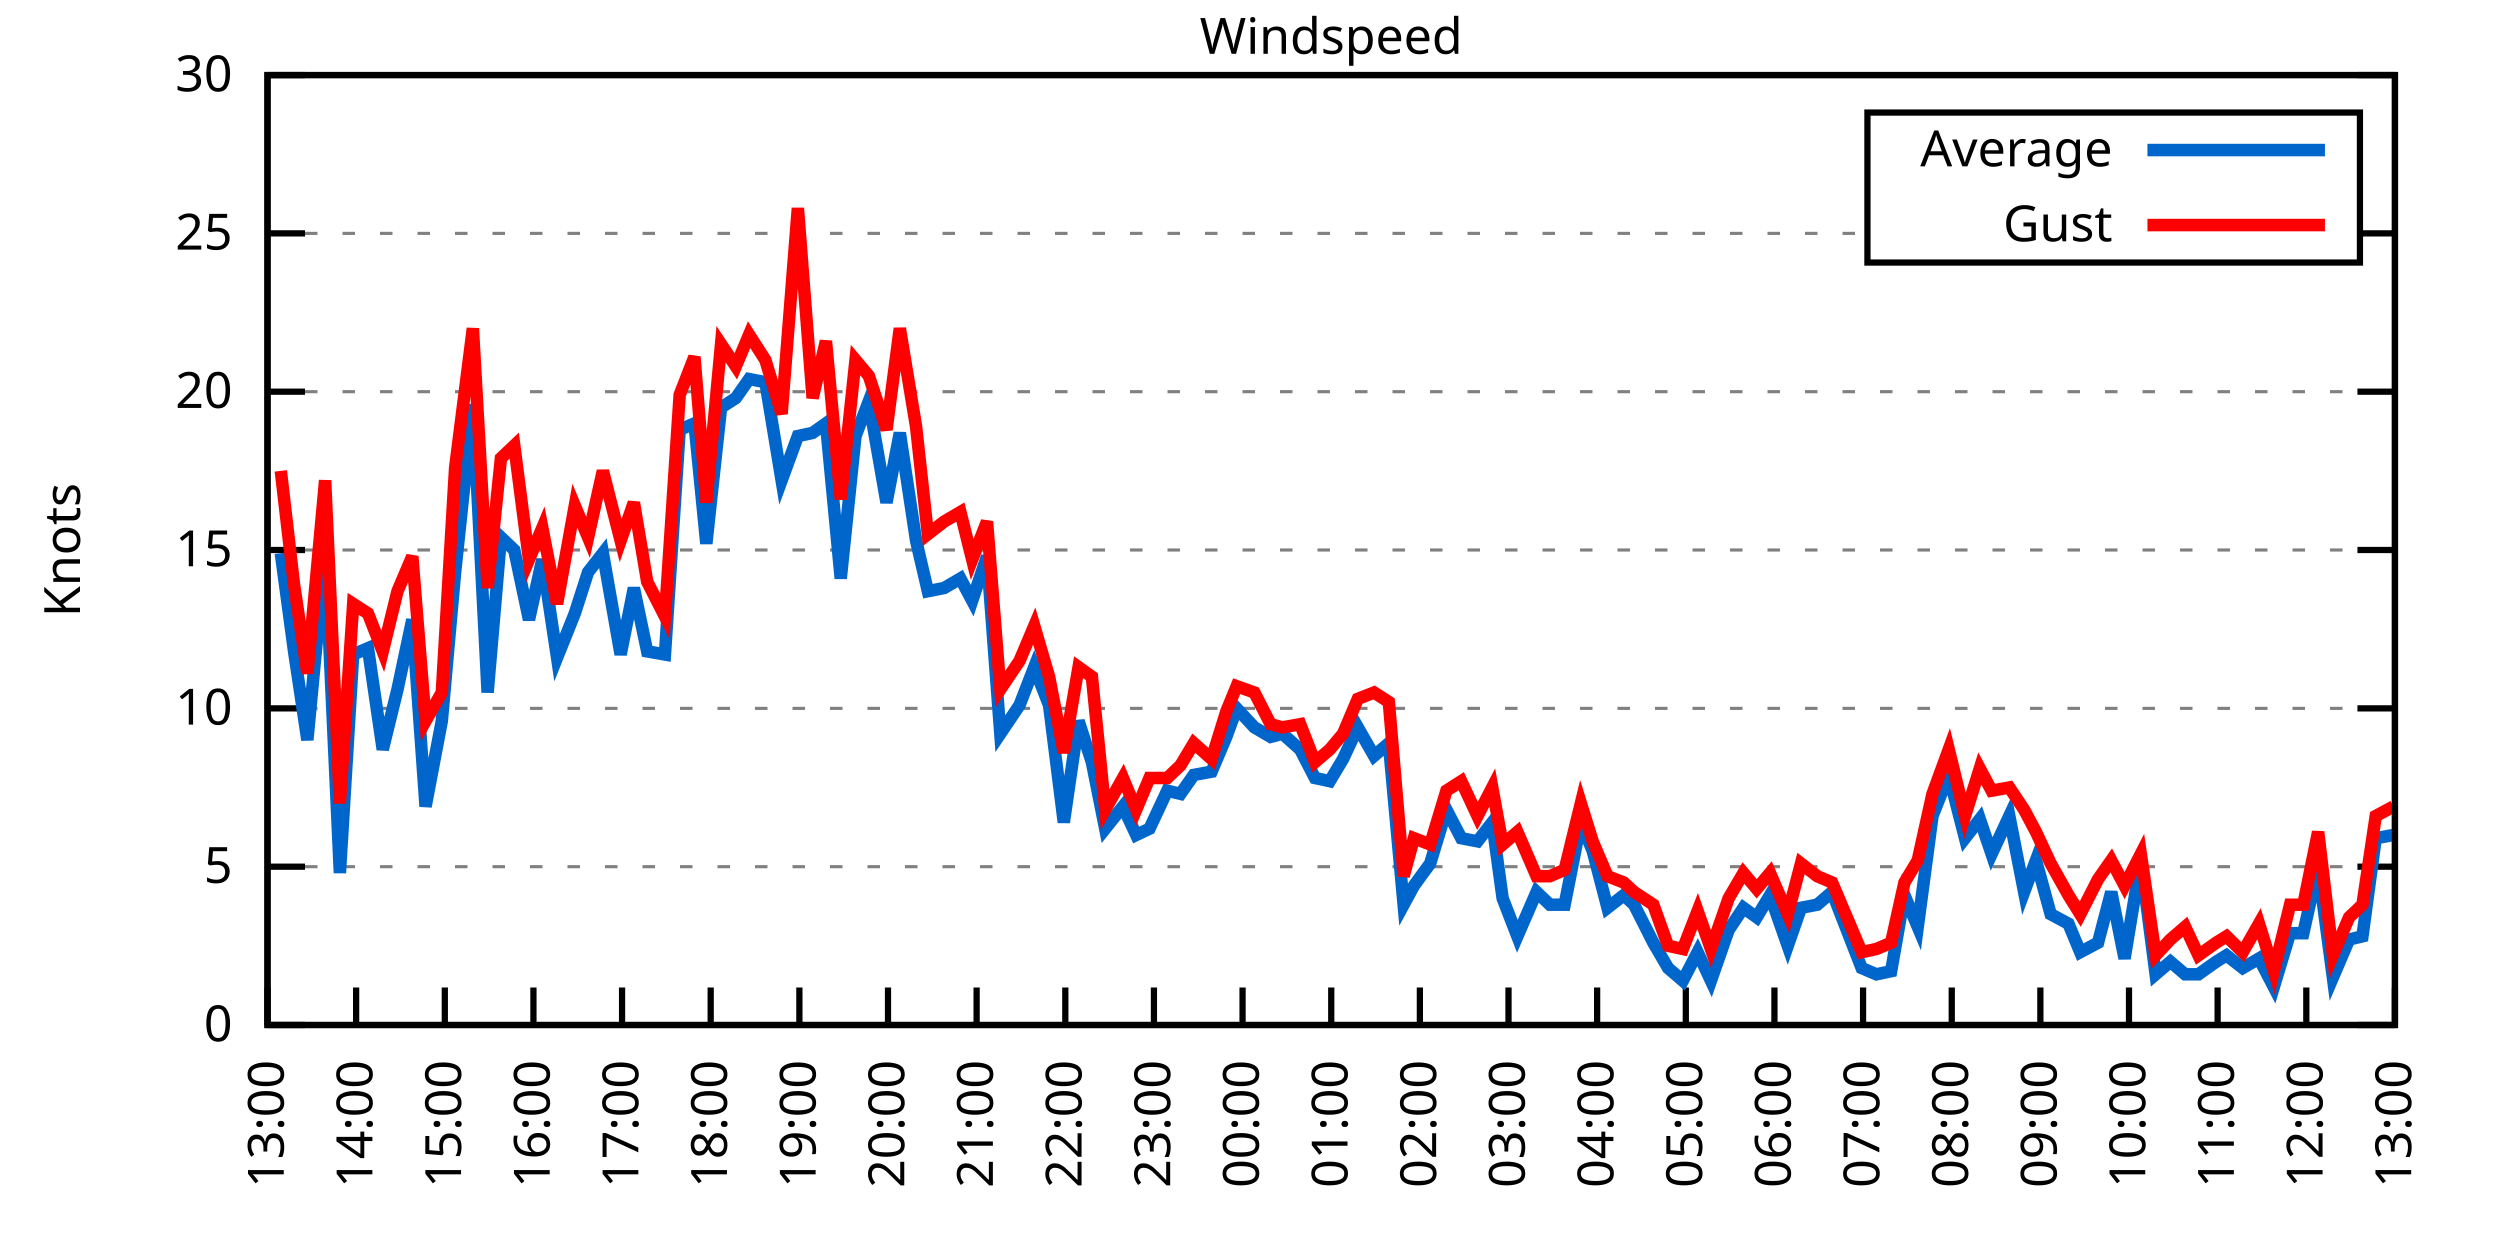
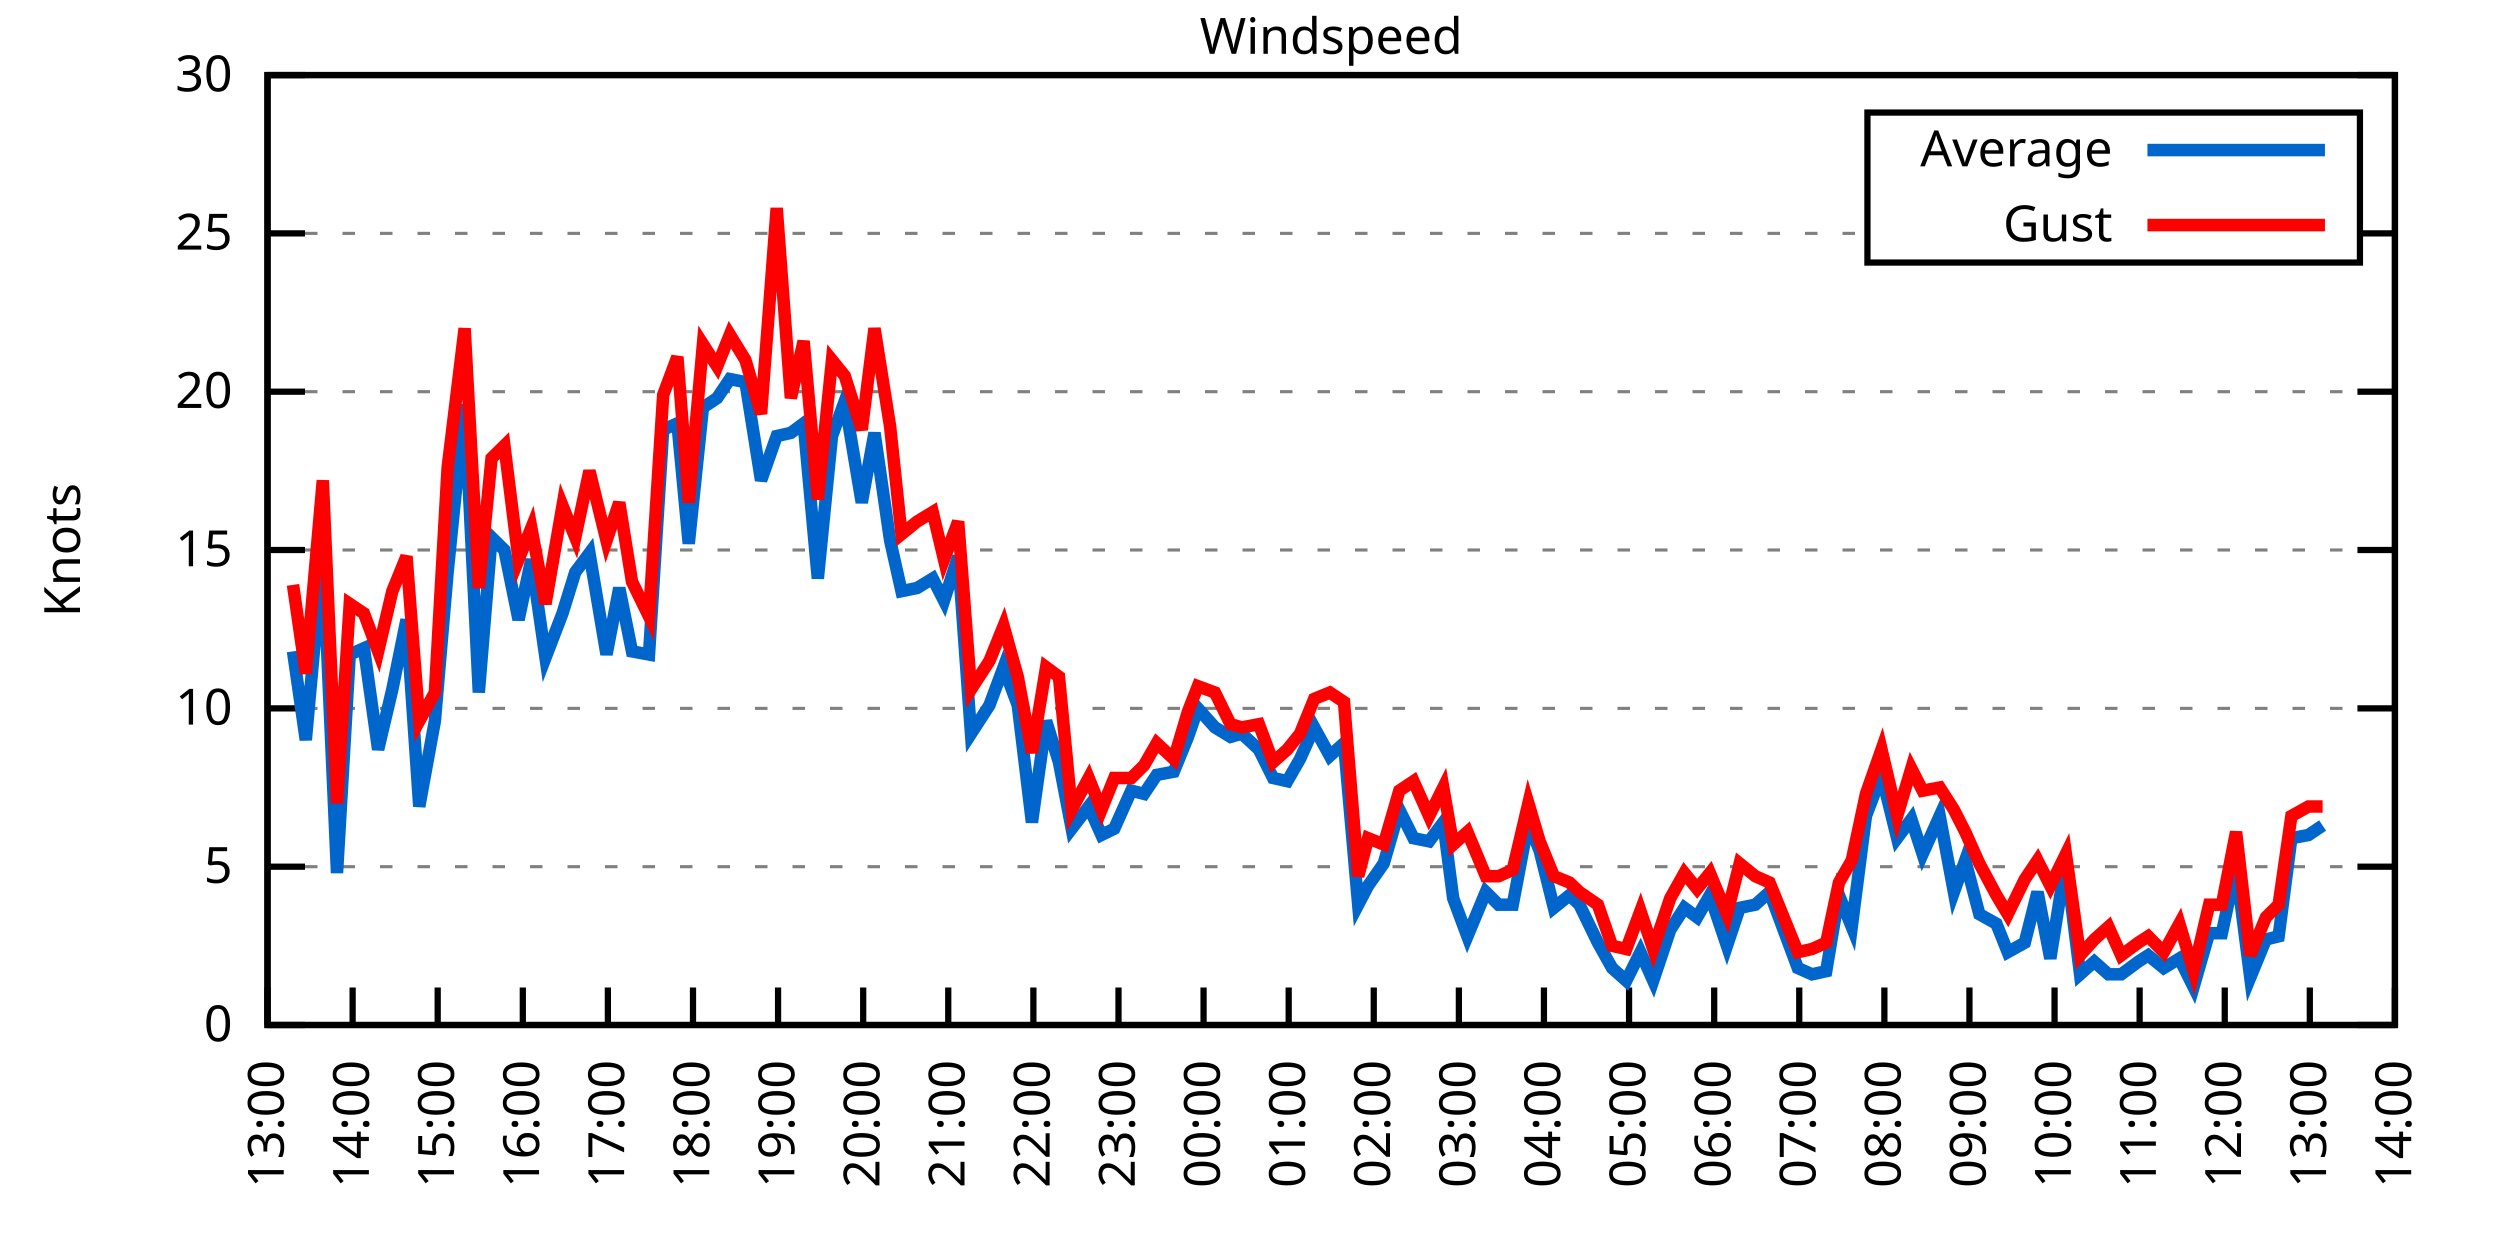
<svg xmlns="http://www.w3.org/2000/svg" xmlns:xlink="http://www.w3.org/1999/xlink" width="400" height="200" viewBox="0 0 400 200">
  <g id="gnuplot_canvas">
    <rect x="0" y="0" width="400" height="200" fill="none" />
    <defs>
      <circle id="gpDot" r="0.5" stroke-width="0.5" stroke="currentColor" />
      <path id="gpPt0" stroke-width="0.333" stroke="currentColor" d="M-1,0 h2 M0,-1 v2" />
      <path id="gpPt1" stroke-width="0.333" stroke="currentColor" d="M-1,-1 L1,1 M1,-1 L-1,1" />
      <path id="gpPt2" stroke-width="0.333" stroke="currentColor" d="M-1,0 L1,0 M0,-1 L0,1 M-1,-1 L1,1 M-1,1 L1,-1" />
      <rect id="gpPt3" stroke-width="0.333" stroke="currentColor" x="-1" y="-1" width="2" height="2" />
      <rect id="gpPt4" stroke-width="0.333" stroke="currentColor" fill="currentColor" x="-1" y="-1" width="2" height="2" />
      <circle id="gpPt5" stroke-width="0.333" stroke="currentColor" cx="0" cy="0" r="1" />
      <use xlink:href="#gpPt5" id="gpPt6" fill="currentColor" stroke="none" />
      <path id="gpPt7" stroke-width="0.333" stroke="currentColor" d="M0,-1.33 L-1.33,0.67 L1.33,0.67 z" />
      <use xlink:href="#gpPt7" id="gpPt8" fill="currentColor" stroke="none" />
      <use xlink:href="#gpPt7" id="gpPt9" stroke="currentColor" transform="rotate(180)" />
      <use xlink:href="#gpPt9" id="gpPt10" fill="currentColor" stroke="none" />
      <use xlink:href="#gpPt3" id="gpPt11" stroke="currentColor" transform="rotate(45)" />
      <use xlink:href="#gpPt11" id="gpPt12" fill="currentColor" stroke="none" />
      <path id="gpPt13" stroke-width="0.333" stroke="currentColor" d="M0,1.330 L1.265,0.411 L0.782,-1.067 L-0.782,-1.076 L-1.265,0.411 z" />
      <use xlink:href="#gpPt13" id="gpPt14" fill="currentColor" stroke="none" />
      <filter id="textbox" filterUnits="objectBoundingBox" x="0" y="0" height="1" width="1">
        <feFlood flood-color="white" flood-opacity="1" result="bgnd" />
        <feComposite in="SourceGraphic" in2="bgnd" operator="atop" />
      </filter>
      <filter id="greybox" filterUnits="objectBoundingBox" x="0" y="0" height="1" width="1">
        <feFlood flood-color="lightgrey" flood-opacity="1" result="grey" />
        <feComposite in="SourceGraphic" in2="grey" operator="atop" />
      </filter>
    </defs>
    <g fill="none" color="white" stroke="currentColor" stroke-width="1.00" stroke-linecap="butt" stroke-linejoin="miter">
</g>
    <g fill="none" color="black" stroke="currentColor" stroke-width="1.00" stroke-linecap="butt" stroke-linejoin="miter">
      <g stroke="none" shape-rendering="crispEdges">
        <polygon fill="rgb(255, 255, 255)" points="42.80,164.00 383.18,164.00 383.18,12.02 42.80,12.02 " />
      </g>
    </g>
    <g fill="none" color="black" stroke="currentColor" stroke-width="1.00" stroke-linecap="butt" stroke-linejoin="miter">
</g>
    <g fill="none" color="black" stroke="black" stroke-width="0.50" stroke-linecap="butt" stroke-linejoin="miter">
</g>
    <g fill="none" color="gray" stroke="currentColor" stroke-width="0.50" stroke-linecap="butt" stroke-linejoin="miter">
      <path stroke="gray" stroke-dasharray="2,4" class="gridline" d="M42.80,164.00 L383.19,164.00  " />
    </g>
    <g fill="none" color="gray" stroke="gray" stroke-width="1.00" stroke-linecap="butt" stroke-linejoin="miter">
</g>
    <g fill="none" color="black" stroke="currentColor" stroke-width="1.00" stroke-linecap="butt" stroke-linejoin="miter">
      <path stroke="black" d="M42.80,164.00 L48.80,164.00 M383.19,164.00 L377.19,164.00  " />
      <g transform="translate(37.20,166.60)" stroke="none" fill="black" font-family="Sans" font-size="8.00" text-anchor="end">
        <text>
          <tspan font-family="Sans"> 0</tspan>
        </text>
      </g>
    </g>
    <g fill="none" color="black" stroke="currentColor" stroke-width="1.00" stroke-linecap="butt" stroke-linejoin="miter">
</g>
    <g fill="none" color="black" stroke="black" stroke-width="0.50" stroke-linecap="butt" stroke-linejoin="miter">
</g>
    <g fill="none" color="gray" stroke="currentColor" stroke-width="0.50" stroke-linecap="butt" stroke-linejoin="miter">
      <path stroke="gray" stroke-dasharray="2,4" class="gridline" d="M42.80,138.67 L383.19,138.67  " />
    </g>
    <g fill="none" color="gray" stroke="gray" stroke-width="1.00" stroke-linecap="butt" stroke-linejoin="miter">
</g>
    <g fill="none" color="black" stroke="currentColor" stroke-width="1.00" stroke-linecap="butt" stroke-linejoin="miter">
      <path stroke="black" d="M42.80,138.67 L48.80,138.67 M383.19,138.67 L377.19,138.67  " />
      <g transform="translate(37.20,141.27)" stroke="none" fill="black" font-family="Sans" font-size="8.00" text-anchor="end">
        <text>
          <tspan font-family="Sans"> 5</tspan>
        </text>
      </g>
    </g>
    <g fill="none" color="black" stroke="currentColor" stroke-width="1.00" stroke-linecap="butt" stroke-linejoin="miter">
</g>
    <g fill="none" color="black" stroke="black" stroke-width="0.50" stroke-linecap="butt" stroke-linejoin="miter">
</g>
    <g fill="none" color="gray" stroke="currentColor" stroke-width="0.50" stroke-linecap="butt" stroke-linejoin="miter">
      <path stroke="gray" stroke-dasharray="2,4" class="gridline" d="M42.80,113.34 L383.19,113.34  " />
    </g>
    <g fill="none" color="gray" stroke="gray" stroke-width="1.00" stroke-linecap="butt" stroke-linejoin="miter">
</g>
    <g fill="none" color="black" stroke="currentColor" stroke-width="1.00" stroke-linecap="butt" stroke-linejoin="miter">
      <path stroke="black" d="M42.80,113.34 L48.80,113.34 M383.19,113.34 L377.19,113.34  " />
      <g transform="translate(37.20,115.94)" stroke="none" fill="black" font-family="Sans" font-size="8.00" text-anchor="end">
        <text>
          <tspan font-family="Sans"> 10</tspan>
        </text>
      </g>
    </g>
    <g fill="none" color="black" stroke="currentColor" stroke-width="1.00" stroke-linecap="butt" stroke-linejoin="miter">
</g>
    <g fill="none" color="black" stroke="black" stroke-width="0.50" stroke-linecap="butt" stroke-linejoin="miter">
</g>
    <g fill="none" color="gray" stroke="currentColor" stroke-width="0.50" stroke-linecap="butt" stroke-linejoin="miter">
      <path stroke="gray" stroke-dasharray="2,4" class="gridline" d="M42.80,88.00 L383.19,88.00  " />
    </g>
    <g fill="none" color="gray" stroke="gray" stroke-width="1.00" stroke-linecap="butt" stroke-linejoin="miter">
</g>
    <g fill="none" color="black" stroke="currentColor" stroke-width="1.00" stroke-linecap="butt" stroke-linejoin="miter">
      <path stroke="black" d="M42.80,88.00 L48.80,88.00 M383.19,88.00 L377.19,88.00  " />
      <g transform="translate(37.20,90.60)" stroke="none" fill="black" font-family="Sans" font-size="8.00" text-anchor="end">
        <text>
          <tspan font-family="Sans"> 15</tspan>
        </text>
      </g>
    </g>
    <g fill="none" color="black" stroke="currentColor" stroke-width="1.00" stroke-linecap="butt" stroke-linejoin="miter">
</g>
    <g fill="none" color="black" stroke="black" stroke-width="0.50" stroke-linecap="butt" stroke-linejoin="miter">
</g>
    <g fill="none" color="gray" stroke="currentColor" stroke-width="0.50" stroke-linecap="butt" stroke-linejoin="miter">
      <path stroke="gray" stroke-dasharray="2,4" class="gridline" d="M42.80,62.67 L383.19,62.67  " />
    </g>
    <g fill="none" color="gray" stroke="gray" stroke-width="1.00" stroke-linecap="butt" stroke-linejoin="miter">
</g>
    <g fill="none" color="black" stroke="currentColor" stroke-width="1.00" stroke-linecap="butt" stroke-linejoin="miter">
      <path stroke="black" d="M42.80,62.67 L48.80,62.67 M383.19,62.67 L377.19,62.67  " />
      <g transform="translate(37.20,65.27)" stroke="none" fill="black" font-family="Sans" font-size="8.00" text-anchor="end">
        <text>
          <tspan font-family="Sans"> 20</tspan>
        </text>
      </g>
    </g>
    <g fill="none" color="black" stroke="currentColor" stroke-width="1.00" stroke-linecap="butt" stroke-linejoin="miter">
</g>
    <g fill="none" color="black" stroke="black" stroke-width="0.50" stroke-linecap="butt" stroke-linejoin="miter">
</g>
    <g fill="none" color="gray" stroke="currentColor" stroke-width="0.50" stroke-linecap="butt" stroke-linejoin="miter">
      <path stroke="gray" stroke-dasharray="2,4" class="gridline" d="M42.80,37.34 L298.79,37.34 M377.59,37.34 L383.19,37.34  " />
    </g>
    <g fill="none" color="gray" stroke="gray" stroke-width="1.00" stroke-linecap="butt" stroke-linejoin="miter">
</g>
    <g fill="none" color="black" stroke="currentColor" stroke-width="1.00" stroke-linecap="butt" stroke-linejoin="miter">
      <path stroke="black" d="M42.80,37.34 L48.80,37.34 M383.19,37.34 L377.19,37.34  " />
      <g transform="translate(37.20,39.94)" stroke="none" fill="black" font-family="Sans" font-size="8.00" text-anchor="end">
        <text>
          <tspan font-family="Sans"> 25</tspan>
        </text>
      </g>
    </g>
    <g fill="none" color="black" stroke="currentColor" stroke-width="1.00" stroke-linecap="butt" stroke-linejoin="miter">
</g>
    <g fill="none" color="black" stroke="black" stroke-width="0.50" stroke-linecap="butt" stroke-linejoin="miter">
</g>
    <g fill="none" color="gray" stroke="currentColor" stroke-width="0.50" stroke-linecap="butt" stroke-linejoin="miter">
      <path stroke="gray" stroke-dasharray="2,4" class="gridline" d="M42.80,12.01 L383.19,12.01  " />
    </g>
    <g fill="none" color="gray" stroke="gray" stroke-width="1.00" stroke-linecap="butt" stroke-linejoin="miter">
</g>
    <g fill="none" color="black" stroke="currentColor" stroke-width="1.00" stroke-linecap="butt" stroke-linejoin="miter">
      <path stroke="black" d="M42.80,12.01 L48.80,12.01 M383.19,12.01 L377.19,12.01  " />
      <g transform="translate(37.20,14.61)" stroke="none" fill="black" font-family="Sans" font-size="8.00" text-anchor="end">
        <text>
          <tspan font-family="Sans"> 30</tspan>
        </text>
      </g>
    </g>
    <g fill="none" color="black" stroke="currentColor" stroke-width="1.00" stroke-linecap="butt" stroke-linejoin="miter">
      <path stroke="black" d="M42.80,164.00 L42.80,158.00  " />
      <g transform="translate(45.40,169.60) rotate(270.00)" stroke="none" fill="black" font-family="Sans" font-size="8.00" text-anchor="end">
        <text>
          <tspan font-family="Sans">13:00</tspan>
        </text>
      </g>
    </g>
    <g fill="none" color="black" stroke="currentColor" stroke-width="1.00" stroke-linecap="butt" stroke-linejoin="miter">
-       <path stroke="black" d="M56.98,164.00 L56.98,158.00  " />
-       <g transform="translate(59.58,169.60) rotate(270.00)" stroke="none" fill="black" font-family="Sans" font-size="8.00" text-anchor="end">
+       <path stroke="black" d="M56.42,164.00 L56.42,158.00  " />
+       <g transform="translate(59.02,169.60) rotate(270.00)" stroke="none" fill="black" font-family="Sans" font-size="8.00" text-anchor="end">
        <text>
          <tspan font-family="Sans">14:00</tspan>
        </text>
      </g>
    </g>
    <g fill="none" color="black" stroke="currentColor" stroke-width="1.00" stroke-linecap="butt" stroke-linejoin="miter">
-       <path stroke="black" d="M71.17,164.00 L71.17,158.00  " />
-       <g transform="translate(73.77,169.60) rotate(270.00)" stroke="none" fill="black" font-family="Sans" font-size="8.00" text-anchor="end">
+       <path stroke="black" d="M70.03,164.00 L70.03,158.00  " />
+       <g transform="translate(72.63,169.60) rotate(270.00)" stroke="none" fill="black" font-family="Sans" font-size="8.00" text-anchor="end">
        <text>
          <tspan font-family="Sans">15:00</tspan>
        </text>
      </g>
    </g>
    <g fill="none" color="black" stroke="currentColor" stroke-width="1.00" stroke-linecap="butt" stroke-linejoin="miter">
-       <path stroke="black" d="M85.35,164.00 L85.35,158.00  " />
-       <g transform="translate(87.95,169.60) rotate(270.00)" stroke="none" fill="black" font-family="Sans" font-size="8.00" text-anchor="end">
+       <path stroke="black" d="M83.65,164.00 L83.65,158.00  " />
+       <g transform="translate(86.25,169.60) rotate(270.00)" stroke="none" fill="black" font-family="Sans" font-size="8.00" text-anchor="end">
        <text>
          <tspan font-family="Sans">16:00</tspan>
        </text>
      </g>
    </g>
    <g fill="none" color="black" stroke="currentColor" stroke-width="1.00" stroke-linecap="butt" stroke-linejoin="miter">
-       <path stroke="black" d="M99.53,164.00 L99.53,158.00  " />
-       <g transform="translate(102.13,169.60) rotate(270.00)" stroke="none" fill="black" font-family="Sans" font-size="8.00" text-anchor="end">
+       <path stroke="black" d="M97.26,164.00 L97.26,158.00  " />
+       <g transform="translate(99.86,169.60) rotate(270.00)" stroke="none" fill="black" font-family="Sans" font-size="8.00" text-anchor="end">
        <text>
          <tspan font-family="Sans">17:00</tspan>
        </text>
      </g>
    </g>
    <g fill="none" color="black" stroke="currentColor" stroke-width="1.00" stroke-linecap="butt" stroke-linejoin="miter">
-       <path stroke="black" d="M113.71,164.00 L113.71,158.00  " />
-       <g transform="translate(116.31,169.60) rotate(270.00)" stroke="none" fill="black" font-family="Sans" font-size="8.00" text-anchor="end">
+       <path stroke="black" d="M110.88,164.00 L110.88,158.00  " />
+       <g transform="translate(113.48,169.60) rotate(270.00)" stroke="none" fill="black" font-family="Sans" font-size="8.00" text-anchor="end">
        <text>
          <tspan font-family="Sans">18:00</tspan>
        </text>
      </g>
    </g>
    <g fill="none" color="black" stroke="currentColor" stroke-width="1.00" stroke-linecap="butt" stroke-linejoin="miter">
-       <path stroke="black" d="M127.90,164.00 L127.90,158.00  " />
-       <g transform="translate(130.50,169.60) rotate(270.00)" stroke="none" fill="black" font-family="Sans" font-size="8.00" text-anchor="end">
+       <path stroke="black" d="M124.49,164.00 L124.49,158.00  " />
+       <g transform="translate(127.09,169.60) rotate(270.00)" stroke="none" fill="black" font-family="Sans" font-size="8.00" text-anchor="end">
        <text>
          <tspan font-family="Sans">19:00</tspan>
        </text>
      </g>
    </g>
    <g fill="none" color="black" stroke="currentColor" stroke-width="1.00" stroke-linecap="butt" stroke-linejoin="miter">
-       <path stroke="black" d="M142.08,164.00 L142.08,158.00  " />
-       <g transform="translate(144.68,169.60) rotate(270.00)" stroke="none" fill="black" font-family="Sans" font-size="8.00" text-anchor="end">
+       <path stroke="black" d="M138.11,164.00 L138.11,158.00  " />
+       <g transform="translate(140.71,169.60) rotate(270.00)" stroke="none" fill="black" font-family="Sans" font-size="8.00" text-anchor="end">
        <text>
          <tspan font-family="Sans">20:00</tspan>
        </text>
      </g>
    </g>
    <g fill="none" color="black" stroke="currentColor" stroke-width="1.00" stroke-linecap="butt" stroke-linejoin="miter">
-       <path stroke="black" d="M156.26,164.00 L156.26,158.00  " />
-       <g transform="translate(158.86,169.60) rotate(270.00)" stroke="none" fill="black" font-family="Sans" font-size="8.00" text-anchor="end">
+       <path stroke="black" d="M151.72,164.00 L151.72,158.00  " />
+       <g transform="translate(154.32,169.60) rotate(270.00)" stroke="none" fill="black" font-family="Sans" font-size="8.00" text-anchor="end">
        <text>
          <tspan font-family="Sans">21:00</tspan>
        </text>
      </g>
    </g>
    <g fill="none" color="black" stroke="currentColor" stroke-width="1.00" stroke-linecap="butt" stroke-linejoin="miter">
-       <path stroke="black" d="M170.45,164.00 L170.45,158.00  " />
-       <g transform="translate(173.05,169.60) rotate(270.00)" stroke="none" fill="black" font-family="Sans" font-size="8.00" text-anchor="end">
+       <path stroke="black" d="M165.34,164.00 L165.34,158.00  " />
+       <g transform="translate(167.94,169.60) rotate(270.00)" stroke="none" fill="black" font-family="Sans" font-size="8.00" text-anchor="end">
        <text>
          <tspan font-family="Sans">22:00</tspan>
        </text>
      </g>
    </g>
    <g fill="none" color="black" stroke="currentColor" stroke-width="1.00" stroke-linecap="butt" stroke-linejoin="miter">
-       <path stroke="black" d="M184.63,164.00 L184.63,158.00  " />
-       <g transform="translate(187.23,169.60) rotate(270.00)" stroke="none" fill="black" font-family="Sans" font-size="8.00" text-anchor="end">
+       <path stroke="black" d="M178.96,164.00 L178.96,158.00  " />
+       <g transform="translate(181.56,169.60) rotate(270.00)" stroke="none" fill="black" font-family="Sans" font-size="8.00" text-anchor="end">
        <text>
          <tspan font-family="Sans">23:00</tspan>
        </text>
      </g>
    </g>
    <g fill="none" color="black" stroke="currentColor" stroke-width="1.00" stroke-linecap="butt" stroke-linejoin="miter">
-       <path stroke="black" d="M198.81,164.00 L198.81,158.00  " />
-       <g transform="translate(201.41,169.60) rotate(270.00)" stroke="none" fill="black" font-family="Sans" font-size="8.00" text-anchor="end">
+       <path stroke="black" d="M192.57,164.00 L192.57,158.00  " />
+       <g transform="translate(195.17,169.60) rotate(270.00)" stroke="none" fill="black" font-family="Sans" font-size="8.00" text-anchor="end">
        <text>
          <tspan font-family="Sans">00:00</tspan>
        </text>
      </g>
    </g>
    <g fill="none" color="black" stroke="currentColor" stroke-width="1.00" stroke-linecap="butt" stroke-linejoin="miter">
-       <path stroke="black" d="M213.00,164.00 L213.00,158.00  " />
-       <g transform="translate(215.60,169.60) rotate(270.00)" stroke="none" fill="black" font-family="Sans" font-size="8.00" text-anchor="end">
+       <path stroke="black" d="M206.19,164.00 L206.19,158.00  " />
+       <g transform="translate(208.79,169.60) rotate(270.00)" stroke="none" fill="black" font-family="Sans" font-size="8.00" text-anchor="end">
        <text>
          <tspan font-family="Sans">01:00</tspan>
        </text>
      </g>
    </g>
    <g fill="none" color="black" stroke="currentColor" stroke-width="1.00" stroke-linecap="butt" stroke-linejoin="miter">
-       <path stroke="black" d="M227.18,164.00 L227.18,158.00  " />
-       <g transform="translate(229.78,169.60) rotate(270.00)" stroke="none" fill="black" font-family="Sans" font-size="8.00" text-anchor="end">
+       <path stroke="black" d="M219.80,164.00 L219.80,158.00  " />
+       <g transform="translate(222.40,169.60) rotate(270.00)" stroke="none" fill="black" font-family="Sans" font-size="8.00" text-anchor="end">
        <text>
          <tspan font-family="Sans">02:00</tspan>
        </text>
      </g>
    </g>
    <g fill="none" color="black" stroke="currentColor" stroke-width="1.00" stroke-linecap="butt" stroke-linejoin="miter">
-       <path stroke="black" d="M241.36,164.00 L241.36,158.00  " />
-       <g transform="translate(243.96,169.60) rotate(270.00)" stroke="none" fill="black" font-family="Sans" font-size="8.00" text-anchor="end">
+       <path stroke="black" d="M233.42,164.00 L233.42,158.00  " />
+       <g transform="translate(236.02,169.60) rotate(270.00)" stroke="none" fill="black" font-family="Sans" font-size="8.00" text-anchor="end">
        <text>
          <tspan font-family="Sans">03:00</tspan>
        </text>
      </g>
    </g>
    <g fill="none" color="black" stroke="currentColor" stroke-width="1.00" stroke-linecap="butt" stroke-linejoin="miter">
-       <path stroke="black" d="M255.54,164.00 L255.54,158.00  " />
-       <g transform="translate(258.14,169.60) rotate(270.00)" stroke="none" fill="black" font-family="Sans" font-size="8.00" text-anchor="end">
+       <path stroke="black" d="M247.03,164.00 L247.03,158.00  " />
+       <g transform="translate(249.63,169.60) rotate(270.00)" stroke="none" fill="black" font-family="Sans" font-size="8.00" text-anchor="end">
        <text>
          <tspan font-family="Sans">04:00</tspan>
        </text>
      </g>
    </g>
    <g fill="none" color="black" stroke="currentColor" stroke-width="1.00" stroke-linecap="butt" stroke-linejoin="miter">
-       <path stroke="black" d="M269.73,164.00 L269.73,158.00  " />
-       <g transform="translate(272.33,169.60) rotate(270.00)" stroke="none" fill="black" font-family="Sans" font-size="8.00" text-anchor="end">
+       <path stroke="black" d="M260.65,164.00 L260.65,158.00  " />
+       <g transform="translate(263.25,169.60) rotate(270.00)" stroke="none" fill="black" font-family="Sans" font-size="8.00" text-anchor="end">
        <text>
          <tspan font-family="Sans">05:00</tspan>
        </text>
      </g>
    </g>
    <g fill="none" color="black" stroke="currentColor" stroke-width="1.00" stroke-linecap="butt" stroke-linejoin="miter">
-       <path stroke="black" d="M283.91,164.00 L283.91,158.00  " />
-       <g transform="translate(286.51,169.60) rotate(270.00)" stroke="none" fill="black" font-family="Sans" font-size="8.00" text-anchor="end">
+       <path stroke="black" d="M274.27,164.00 L274.27,158.00  " />
+       <g transform="translate(276.87,169.60) rotate(270.00)" stroke="none" fill="black" font-family="Sans" font-size="8.00" text-anchor="end">
        <text>
          <tspan font-family="Sans">06:00</tspan>
        </text>
      </g>
    </g>
    <g fill="none" color="black" stroke="currentColor" stroke-width="1.00" stroke-linecap="butt" stroke-linejoin="miter">
-       <path stroke="black" d="M298.09,164.00 L298.09,158.00  " />
-       <g transform="translate(300.69,169.60) rotate(270.00)" stroke="none" fill="black" font-family="Sans" font-size="8.00" text-anchor="end">
+       <path stroke="black" d="M287.88,164.00 L287.88,158.00  " />
+       <g transform="translate(290.48,169.60) rotate(270.00)" stroke="none" fill="black" font-family="Sans" font-size="8.00" text-anchor="end">
        <text>
          <tspan font-family="Sans">07:00</tspan>
        </text>
      </g>
    </g>
    <g fill="none" color="black" stroke="currentColor" stroke-width="1.00" stroke-linecap="butt" stroke-linejoin="miter">
-       <path stroke="black" d="M312.28,164.00 L312.28,158.00  " />
-       <g transform="translate(314.88,169.60) rotate(270.00)" stroke="none" fill="black" font-family="Sans" font-size="8.00" text-anchor="end">
+       <path stroke="black" d="M301.50,164.00 L301.50,158.00  " />
+       <g transform="translate(304.10,169.60) rotate(270.00)" stroke="none" fill="black" font-family="Sans" font-size="8.00" text-anchor="end">
        <text>
          <tspan font-family="Sans">08:00</tspan>
        </text>
      </g>
    </g>
    <g fill="none" color="black" stroke="currentColor" stroke-width="1.00" stroke-linecap="butt" stroke-linejoin="miter">
-       <path stroke="black" d="M326.46,164.00 L326.46,158.00  " />
-       <g transform="translate(329.06,169.60) rotate(270.00)" stroke="none" fill="black" font-family="Sans" font-size="8.00" text-anchor="end">
+       <path stroke="black" d="M315.11,164.00 L315.11,158.00  " />
+       <g transform="translate(317.71,169.60) rotate(270.00)" stroke="none" fill="black" font-family="Sans" font-size="8.00" text-anchor="end">
        <text>
          <tspan font-family="Sans">09:00</tspan>
        </text>
      </g>
    </g>
    <g fill="none" color="black" stroke="currentColor" stroke-width="1.00" stroke-linecap="butt" stroke-linejoin="miter">
-       <path stroke="black" d="M340.64,164.00 L340.64,158.00  " />
-       <g transform="translate(343.24,169.60) rotate(270.00)" stroke="none" fill="black" font-family="Sans" font-size="8.00" text-anchor="end">
+       <path stroke="black" d="M328.73,164.00 L328.73,158.00  " />
+       <g transform="translate(331.33,169.60) rotate(270.00)" stroke="none" fill="black" font-family="Sans" font-size="8.00" text-anchor="end">
        <text>
          <tspan font-family="Sans">10:00</tspan>
        </text>
      </g>
    </g>
    <g fill="none" color="black" stroke="currentColor" stroke-width="1.00" stroke-linecap="butt" stroke-linejoin="miter">
-       <path stroke="black" d="M354.82,164.00 L354.82,158.00  " />
-       <g transform="translate(357.42,169.60) rotate(270.00)" stroke="none" fill="black" font-family="Sans" font-size="8.00" text-anchor="end">
+       <path stroke="black" d="M342.34,164.00 L342.34,158.00  " />
+       <g transform="translate(344.94,169.60) rotate(270.00)" stroke="none" fill="black" font-family="Sans" font-size="8.00" text-anchor="end">
        <text>
          <tspan font-family="Sans">11:00</tspan>
        </text>
      </g>
    </g>
    <g fill="none" color="black" stroke="currentColor" stroke-width="1.00" stroke-linecap="butt" stroke-linejoin="miter">
-       <path stroke="black" d="M369.01,164.00 L369.01,158.00  " />
-       <g transform="translate(371.61,169.60) rotate(270.00)" stroke="none" fill="black" font-family="Sans" font-size="8.00" text-anchor="end">
+       <path stroke="black" d="M355.96,164.00 L355.96,158.00  " />
+       <g transform="translate(358.56,169.60) rotate(270.00)" stroke="none" fill="black" font-family="Sans" font-size="8.00" text-anchor="end">
        <text>
          <tspan font-family="Sans">12:00</tspan>
+         </text>
+       </g>
+     </g>
+     <g fill="none" color="black" stroke="currentColor" stroke-width="1.00" stroke-linecap="butt" stroke-linejoin="miter">
+       <path stroke="black" d="M369.57,164.00 L369.57,158.00  " />
+       <g transform="translate(372.17,169.60) rotate(270.00)" stroke="none" fill="black" font-family="Sans" font-size="8.00" text-anchor="end">
+         <text>
+           <tspan font-family="Sans">13:00</tspan>
        </text>
      </g>
    </g>
    <g fill="none" color="black" stroke="currentColor" stroke-width="1.00" stroke-linecap="butt" stroke-linejoin="miter">
      <path stroke="black" d="M383.19,164.00 L383.19,158.00  " />
      <g transform="translate(385.79,169.60) rotate(270.00)" stroke="none" fill="black" font-family="Sans" font-size="8.00" text-anchor="end">
        <text>
-           <tspan font-family="Sans">13:00</tspan>
+           <tspan font-family="Sans">14:00</tspan>
        </text>
      </g>
    </g>
    <g fill="none" color="black" stroke="currentColor" stroke-width="1.00" stroke-linecap="butt" stroke-linejoin="miter">
</g>
    <g fill="none" color="black" stroke="currentColor" stroke-width="1.00" stroke-linecap="butt" stroke-linejoin="miter">
      <path stroke="black" d="M42.80,12.01 L42.80,164.00 L383.19,164.00 L383.19,12.01 L42.80,12.01 Z  " />
    </g>
    <g fill="none" color="black" stroke="currentColor" stroke-width="1.00" stroke-linecap="butt" stroke-linejoin="miter">
</g>
    <g fill="none" color="black" stroke="currentColor" stroke-width="1.00" stroke-linecap="butt" stroke-linejoin="miter">
      <path stroke="black" d="M298.79,42.01 L298.79,18.01 L377.59,18.01 L377.59,42.01 L298.79,42.01 Z  " />
    </g>
    <g id="Windspeed_plot_1">
      <g fill="none" color="white" stroke="black" stroke-width="2.00" stroke-linecap="butt" stroke-linejoin="miter">
</g>
      <g fill="none" color="black" stroke="currentColor" stroke-width="2.00" stroke-linecap="butt" stroke-linejoin="miter">
        <g transform="translate(337.99,26.61)" stroke="none" fill="black" font-family="Sans" font-size="8.00" text-anchor="end">
          <text>
            <tspan font-family="Sans">Average</tspan>
          </text>
        </g>
      </g>
      <g fill="none" color="black" stroke="currentColor" stroke-width="2.00" stroke-linecap="butt" stroke-linejoin="miter">
-         <path stroke="rgb(  0, 102, 204)" d="M343.59,24.01 L371.99,24.01 M44.93,88.51 L47.05,104.22 L49.18,118.40 L52.02,88.51 L54.38,139.68 L56.51,104.72   L58.87,103.71 L61.24,119.92 L63.60,110.30 L65.97,99.15 L68.09,129.04 L70.69,115.36 L72.82,91.55 L75.66,64.70   L78.02,110.80 L80.15,85.98 L82.28,88.00 L84.64,99.15 L86.77,89.52 L89.13,105.23 L91.97,98.14 L94.09,91.55   L96.46,88.51 L99.30,104.72 L101.42,94.08 L103.55,104.22 L106.39,104.72 L108.75,68.75 L111.11,67.74 L113.01,86.99   L115.37,65.21 L117.73,63.69 L119.86,60.65 L122.46,61.15 L125.06,76.86 L127.66,69.77 L130.02,69.26 L132.15,67.74   L134.52,92.56 L136.88,69.77 L139.01,64.19 L141.84,80.41 L143.97,69.26 L146.57,86.49 L148.46,94.59 L151.06,94.08   L153.66,92.56 L155.55,96.11 L157.92,89.02 L160.05,117.39 L163.12,112.83 L165.48,106.75 L167.85,112.83 L170.21,131.58   L172.57,115.36 L174.70,121.95 L176.83,132.59 L179.67,129.04 L181.79,133.60 L183.92,132.59 L186.76,126.51 L188.88,127.02   L191.01,123.98 L193.85,123.47 L196.21,117.90 L197.87,113.34 L200.70,116.38 L203.30,117.90 L205.19,117.39 L208.03,119.92   L210.39,124.48 L212.76,124.99 L214.89,121.44 L217.25,116.38 L219.85,120.94 L222.21,118.91 L224.58,144.75 L226.23,141.71   L228.83,138.16 L231.43,129.55 L233.80,134.11 L236.40,134.62 L238.76,131.58 L240.42,143.73 L242.78,149.81 L245.85,142.72   L247.98,144.75 L250.34,144.75 L252.94,131.58 L254.83,136.14 L257.20,145.25 L259.80,143.23 L261.45,144.75 L264.53,150.83   L266.89,154.88 L269.25,156.91 L271.62,152.35 L273.75,156.91 L276.58,148.80 L278.95,145.25 L281.07,146.77 L283.20,143.23   L286.04,151.33 L288.16,145.25 L290.76,144.75 L293.13,142.72 L297.86,154.88 L300.22,155.89 L302.58,155.39 L304.71,143.23   L306.84,148.29 L309.20,130.56 L311.80,123.98 L314.40,134.11 L316.77,131.07 L318.66,136.64 L321.49,130.56 L323.86,142.72   L325.75,137.66 L328.11,146.27 L330.95,147.79 L332.84,152.35 L335.68,150.83 L337.80,142.72 L339.93,153.36 L342.53,137.66   L344.90,155.89 L347.26,153.87 L349.62,155.89 L351.75,155.89 L354.59,153.87 L356.24,152.85 L358.84,154.88 L361.44,153.36   L363.81,157.92 L366.41,149.31 L368.53,149.31 L370.90,138.67 L373.26,156.40 L375.86,150.32 L377.99,149.81 L380.12,134.11   L382.95,133.60  " />
+         <path stroke="rgb(  0, 102, 204)" d="M343.59,24.01 L371.99,24.01 M46.88,104.22 L48.93,118.40 L51.65,88.51 L53.92,139.68 L55.96,104.72 L58.23,103.71   L60.50,119.92 L62.77,110.30 L65.04,99.15 L67.08,129.04 L69.58,115.36 L71.62,91.55 L74.34,64.70 L76.61,110.80   L78.65,85.98 L80.70,88.00 L82.97,99.15 L85.01,89.52 L87.28,105.23 L90.00,98.14 L92.04,91.55 L94.31,88.51   L97.04,104.72 L99.08,94.08 L101.12,104.22 L103.84,104.72 L106.11,68.75 L108.38,67.74 L110.20,86.99 L112.47,65.21   L114.74,63.69 L116.78,60.65 L119.27,61.15 L121.77,76.86 L124.27,69.77 L126.54,69.26 L128.58,67.74 L130.85,92.56   L133.12,69.77 L135.16,64.19 L137.88,80.41 L139.92,69.26 L142.42,86.49 L144.24,94.59 L146.73,94.08 L149.23,92.56   L151.04,96.11 L153.31,89.02 L155.36,117.39 L158.31,112.83 L160.57,106.75 L162.84,112.83 L165.11,131.58 L167.38,115.36   L169.43,121.95 L171.47,132.59 L174.19,129.04 L176.23,133.60 L178.28,132.59 L181.00,126.51 L183.04,127.02 L185.08,123.98   L187.81,123.47 L190.08,117.90 L191.66,113.34 L194.39,116.38 L196.88,117.90 L198.70,117.39 L201.42,119.92 L203.69,124.48   L205.96,124.99 L208.00,121.44 L210.27,116.38 L212.77,120.94 L215.04,118.91 L217.31,144.75 L218.90,141.71 L221.39,138.16   L223.89,129.55 L226.16,134.11 L228.65,134.62 L230.92,131.58 L232.51,143.73 L234.78,149.81 L237.73,142.72 L239.77,144.75   L242.04,144.75 L244.54,131.58 L246.35,136.14 L248.62,145.25 L251.12,143.23 L252.71,144.75 L255.66,150.83 L257.93,154.88   L260.20,156.91 L262.47,152.35 L264.51,156.91 L267.23,148.80 L269.50,145.25 L271.54,146.77 L273.58,143.23 L276.31,151.33   L278.35,145.25 L280.85,144.75 L283.12,142.72 L287.65,154.88 L289.92,155.89 L292.19,155.39 L294.23,143.23 L296.28,148.29   L298.55,130.56 L301.04,123.98 L303.54,134.11 L305.81,131.07 L307.62,136.64 L310.35,130.56 L312.62,142.72 L314.43,137.66   L316.70,146.27 L319.42,147.79 L321.24,152.35 L323.96,150.83 L326.00,142.72 L328.05,153.36 L330.54,137.66 L332.81,155.89   L335.08,153.87 L337.35,155.89 L339.39,155.89 L342.12,153.87 L343.70,152.85 L346.20,154.88 L348.70,153.36 L350.97,157.92   L353.46,149.31 L355.50,149.31 L357.77,138.67 L360.04,156.40 L362.54,150.32 L364.58,149.81 L366.62,134.11 L369.35,133.60   L371.62,132.08  " />
      </g>
    </g>
    <g id="Windspeed_plot_2">
      <g fill="none" color="black" stroke="currentColor" stroke-width="2.00" stroke-linecap="butt" stroke-linejoin="miter">
        <g transform="translate(337.99,38.61)" stroke="none" fill="black" font-family="Sans" font-size="8.00" text-anchor="end">
          <text>
            <tspan font-family="Sans">Gust</tspan>
          </text>
        </g>
      </g>
      <g fill="none" color="black" stroke="currentColor" stroke-width="2.00" stroke-linecap="butt" stroke-linejoin="miter">
-         <path stroke="rgb(255,   0,   0)" d="M343.59,36.01 L371.99,36.01 M44.93,75.34 L47.05,93.58 L49.18,107.76 L52.02,76.86 L54.38,128.54 L56.51,96.62   L58.87,98.14 L61.24,104.22 L63.60,94.59 L65.97,89.02 L68.09,115.36 L70.69,110.80 L72.82,74.83 L75.66,52.54   L78.02,94.08 L80.15,73.31 L82.28,71.29 L84.64,89.52 L86.77,84.46 L89.13,96.62 L91.97,80.91 L94.09,85.98   L96.46,75.34 L99.30,86.49 L101.42,80.41 L103.55,93.07 L106.39,98.64 L108.75,63.18 L111.11,57.10 L113.01,80.41   L115.37,55.07 L117.73,58.62 L119.86,53.55 L122.46,57.61 L125.06,66.22 L127.66,33.29 L130.02,63.69 L132.15,54.57   L134.52,79.90 L136.88,57.61 L139.01,60.14 L141.84,68.75 L143.97,52.54 L146.57,68.25 L148.46,85.47 L151.06,83.45   L153.66,81.93 L155.55,89.52 L157.92,83.45 L160.05,110.30 L163.12,105.74 L165.48,100.16 L167.85,108.27 L170.21,120.43   L172.57,106.75 L174.70,108.27 L176.83,129.55 L179.67,124.48 L181.79,129.55 L183.92,124.48 L186.76,124.48 L188.88,122.46   L191.01,118.91 L193.85,121.44 L196.21,113.84 L197.87,109.79 L200.70,110.80 L203.30,115.87 L205.19,116.38 L208.03,115.87   L210.39,121.95 L212.76,119.92 L214.89,117.39 L217.25,111.82 L219.85,110.80 L222.21,112.32 L224.58,140.19 L226.23,134.11   L228.83,135.12 L231.43,126.51 L233.80,124.99 L236.40,130.56 L238.76,126.00 L240.42,135.12 L242.78,133.10 L245.85,140.19   L247.98,140.19 L250.34,139.17 L252.94,128.54 L254.83,134.62 L257.20,140.19 L259.80,141.20 L261.45,142.72 L264.53,144.75   L266.89,151.33 L269.25,151.84 L271.62,145.76 L273.75,151.84 L276.58,143.73 L278.95,139.68 L281.07,142.21 L283.20,139.68   L286.04,146.27 L288.16,138.16 L290.76,140.19 L293.13,141.20 L297.86,152.35 L300.22,151.84 L302.58,150.83 L304.71,141.20   L306.84,137.66 L309.20,127.02 L311.80,119.92 L314.40,130.56 L316.77,122.96 L318.66,126.51 L321.49,126.00 L323.86,129.55   L325.75,133.10 L328.11,138.16 L330.95,143.23 L332.84,146.27 L335.68,140.69 L337.80,137.66 L339.93,141.71 L342.53,136.64   L344.90,152.85 L347.26,150.32 L349.62,148.29 L351.75,152.85 L354.59,150.83 L356.24,149.81 L358.84,152.35 L361.44,147.79   L363.81,155.39 L366.41,144.75 L368.53,144.75 L370.90,133.10 L373.26,152.85 L375.86,146.77 L377.99,144.75 L380.12,130.56   L382.95,129.04  " />
+         <path stroke="rgb(255,   0,   0)" d="M343.59,36.01 L371.99,36.01 M46.88,93.58 L48.93,107.76 L51.65,76.86 L53.92,128.54 L55.96,96.62 L58.23,98.14   L60.50,104.22 L62.77,94.59 L65.04,89.02 L67.08,115.36 L69.58,110.80 L71.62,74.83 L74.34,52.54 L76.61,94.08   L78.65,73.31 L80.70,71.29 L82.97,89.52 L85.01,84.46 L87.28,96.62 L90.00,80.91 L92.04,85.98 L94.31,75.34   L97.04,86.49 L99.08,80.41 L101.12,93.07 L103.84,98.64 L106.11,63.18 L108.38,57.10 L110.20,80.41 L112.47,55.07   L114.74,58.62 L116.78,53.55 L119.27,57.61 L121.77,66.22 L124.27,33.29 L126.54,63.69 L128.58,54.57 L130.85,79.90   L133.12,57.61 L135.16,60.14 L137.88,68.75 L139.92,52.54 L142.42,68.25 L144.24,85.47 L146.73,83.45 L149.23,81.93   L151.04,89.52 L153.31,83.45 L155.36,110.30 L158.31,105.74 L160.57,100.16 L162.84,108.27 L165.11,120.43 L167.38,106.75   L169.43,108.27 L171.47,129.55 L174.19,124.48 L176.23,129.55 L178.28,124.48 L181.00,124.48 L183.04,122.46 L185.08,118.91   L187.81,121.44 L190.08,113.84 L191.66,109.79 L194.39,110.80 L196.88,115.87 L198.70,116.38 L201.42,115.87 L203.69,121.95   L205.96,119.92 L208.00,117.39 L210.27,111.82 L212.77,110.80 L215.04,112.32 L217.31,140.19 L218.90,134.11 L221.39,135.12   L223.89,126.51 L226.16,124.99 L228.65,130.56 L230.92,126.00 L232.51,135.12 L234.78,133.10 L237.73,140.19 L239.77,140.19   L242.04,139.17 L244.54,128.54 L246.35,134.62 L248.62,140.19 L251.12,141.20 L252.71,142.72 L255.66,144.75 L257.93,151.33   L260.20,151.84 L262.47,145.76 L264.51,151.84 L267.23,143.73 L269.50,139.68 L271.54,142.21 L273.58,139.68 L276.31,146.27   L278.35,138.16 L280.85,140.19 L283.12,141.20 L287.65,152.35 L289.92,151.84 L292.19,150.83 L294.23,141.20 L296.28,137.66   L298.55,127.02 L301.04,119.92 L303.54,130.56 L305.81,122.96 L307.62,126.51 L310.35,126.00 L312.62,129.55 L314.43,133.10   L316.70,138.16 L319.42,143.23 L321.24,146.27 L323.96,140.69 L326.00,137.66 L328.05,141.71 L330.54,136.64 L332.81,152.85   L335.08,150.32 L337.35,148.29 L339.39,152.85 L342.12,150.83 L343.70,149.81 L346.20,152.35 L348.70,147.79 L350.97,155.39   L353.46,144.75 L355.50,144.75 L357.77,133.10 L360.04,152.85 L362.54,146.77 L364.58,144.75 L366.62,130.56 L369.35,129.04   L371.62,129.04  " />
      </g>
    </g>
    <g fill="none" color="black" stroke="currentColor" stroke-width="2.00" stroke-linecap="butt" stroke-linejoin="miter">
</g>
    <g fill="none" color="black" stroke="black" stroke-width="1.00" stroke-linecap="butt" stroke-linejoin="miter">
</g>
    <g fill="none" color="black" stroke="currentColor" stroke-width="1.00" stroke-linecap="butt" stroke-linejoin="miter">
      <path stroke="black" d="M42.80,12.01 L42.80,164.00 L383.19,164.00 L383.19,12.01 L42.80,12.01 Z  " />
      <g transform="translate(12.80,88.01) rotate(270.00)" stroke="none" fill="black" font-family="Sans" font-size="8.00" text-anchor="middle">
        <text>
          <tspan font-family="Sans">Knots</tspan>
        </text>
      </g>
    </g>
    <g fill="none" color="black" stroke="currentColor" stroke-width="1.00" stroke-linecap="butt" stroke-linejoin="miter">
</g>
    <g fill="none" color="black" stroke="currentColor" stroke-width="1.00" stroke-linecap="butt" stroke-linejoin="miter">
      <g transform="translate(212.99,8.61)" stroke="none" fill="black" font-family="Sans" font-size="8.00" text-anchor="middle">
        <text>
          <tspan font-family="Sans">Windspeed</tspan>
        </text>
      </g>
    </g>
    <g fill="none" color="black" stroke="currentColor" stroke-width="1.00" stroke-linecap="butt" stroke-linejoin="miter">
</g>
  </g>
</svg>
